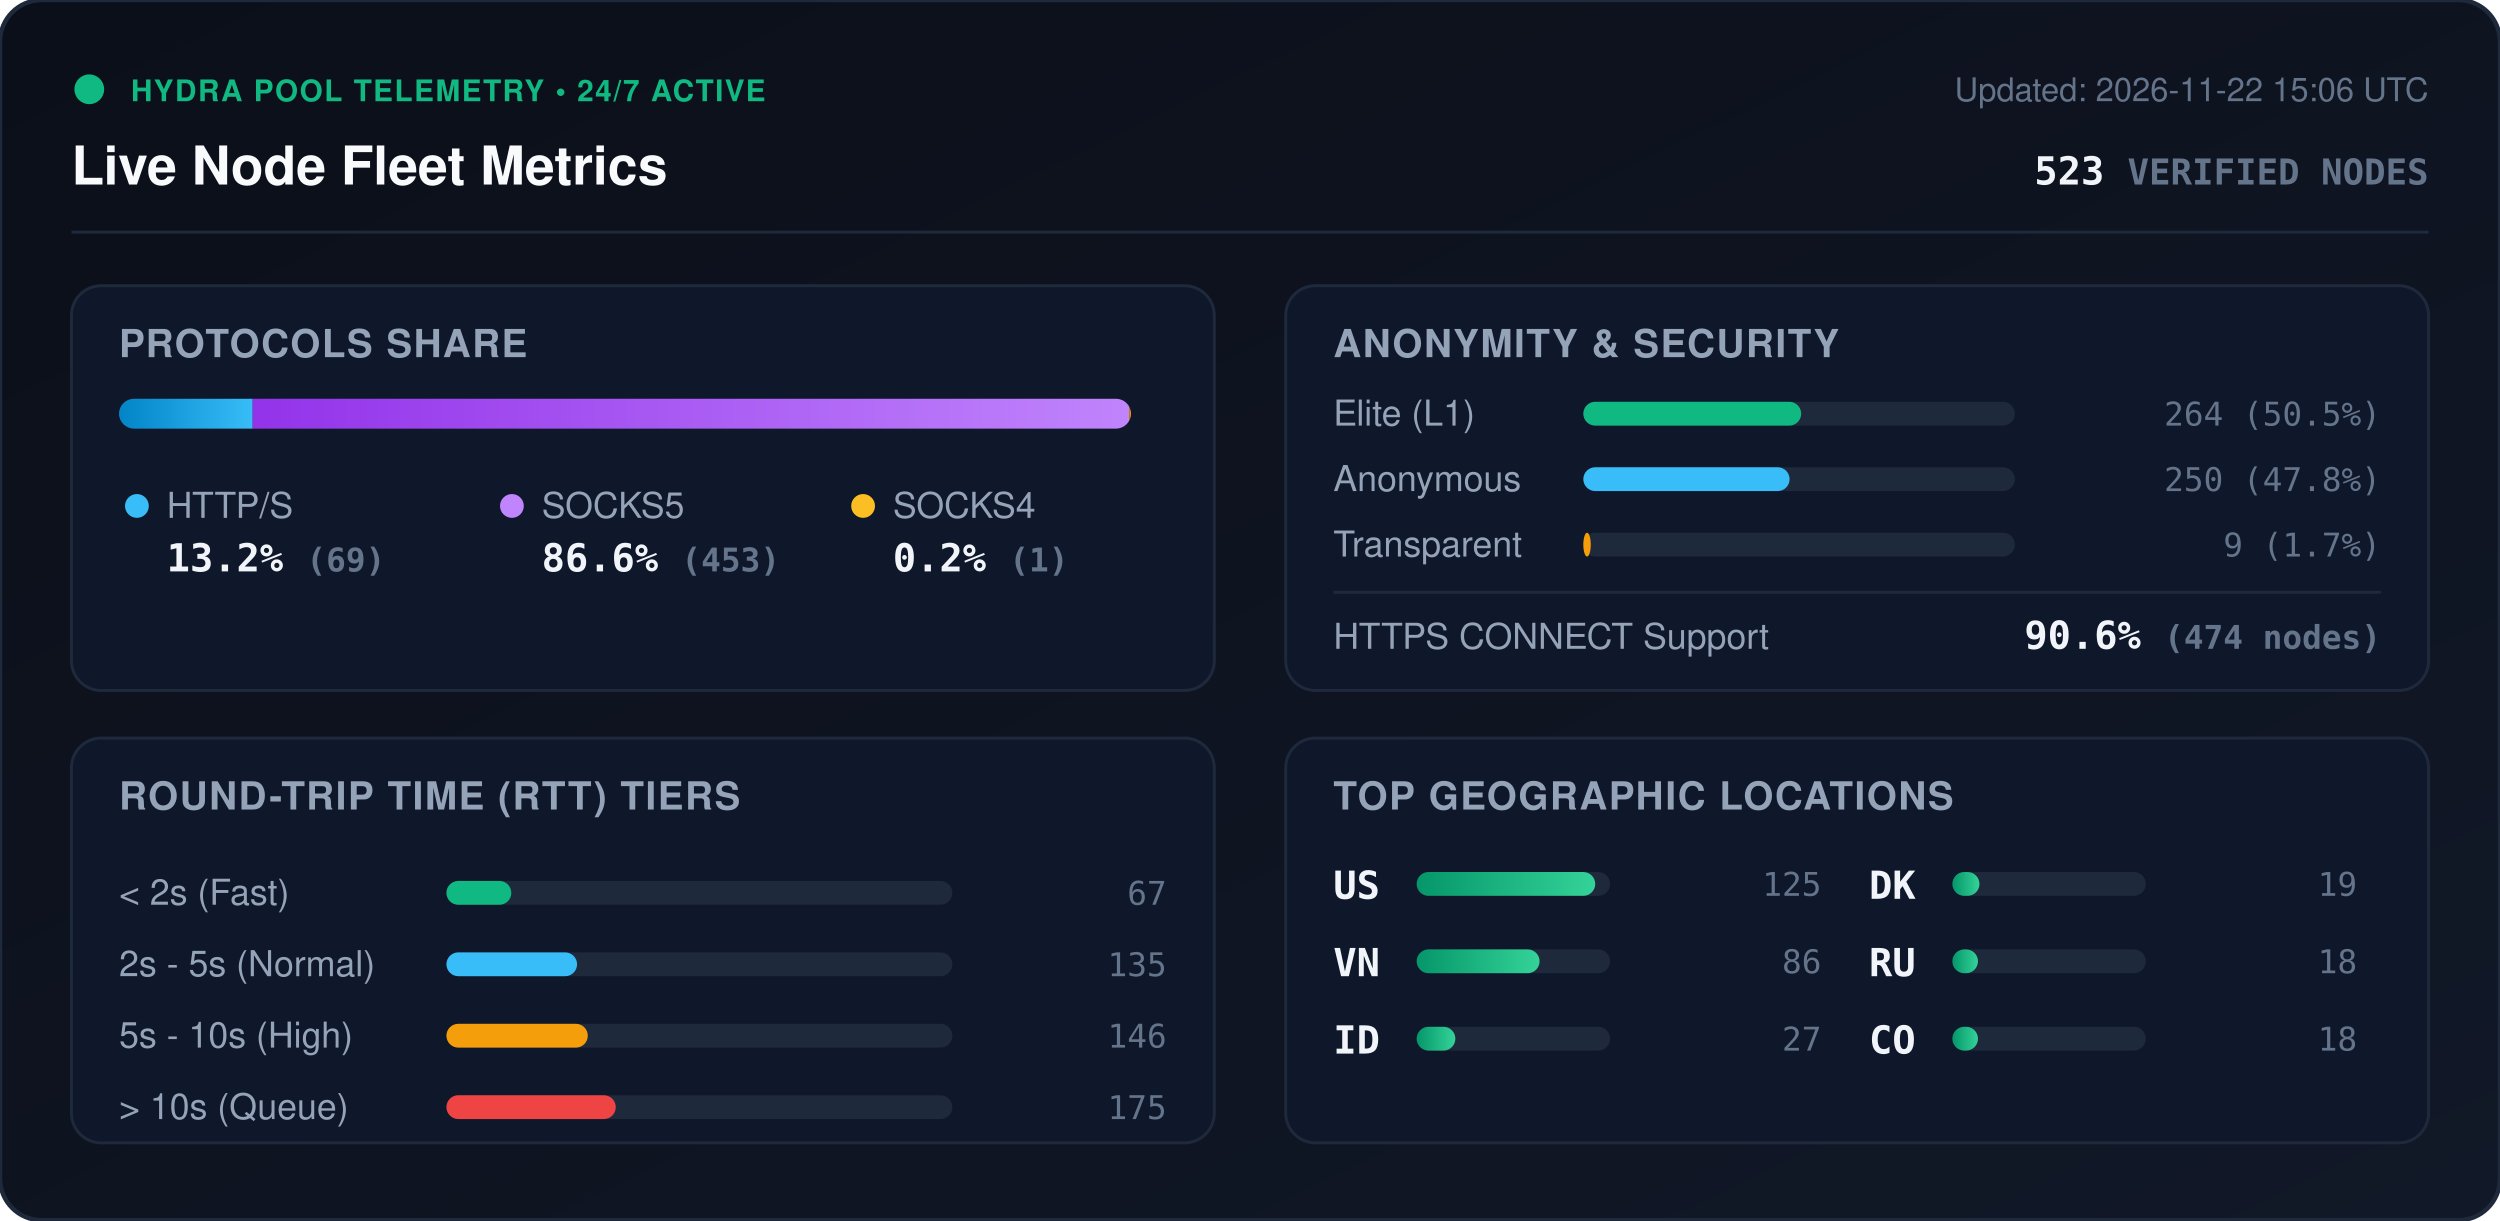
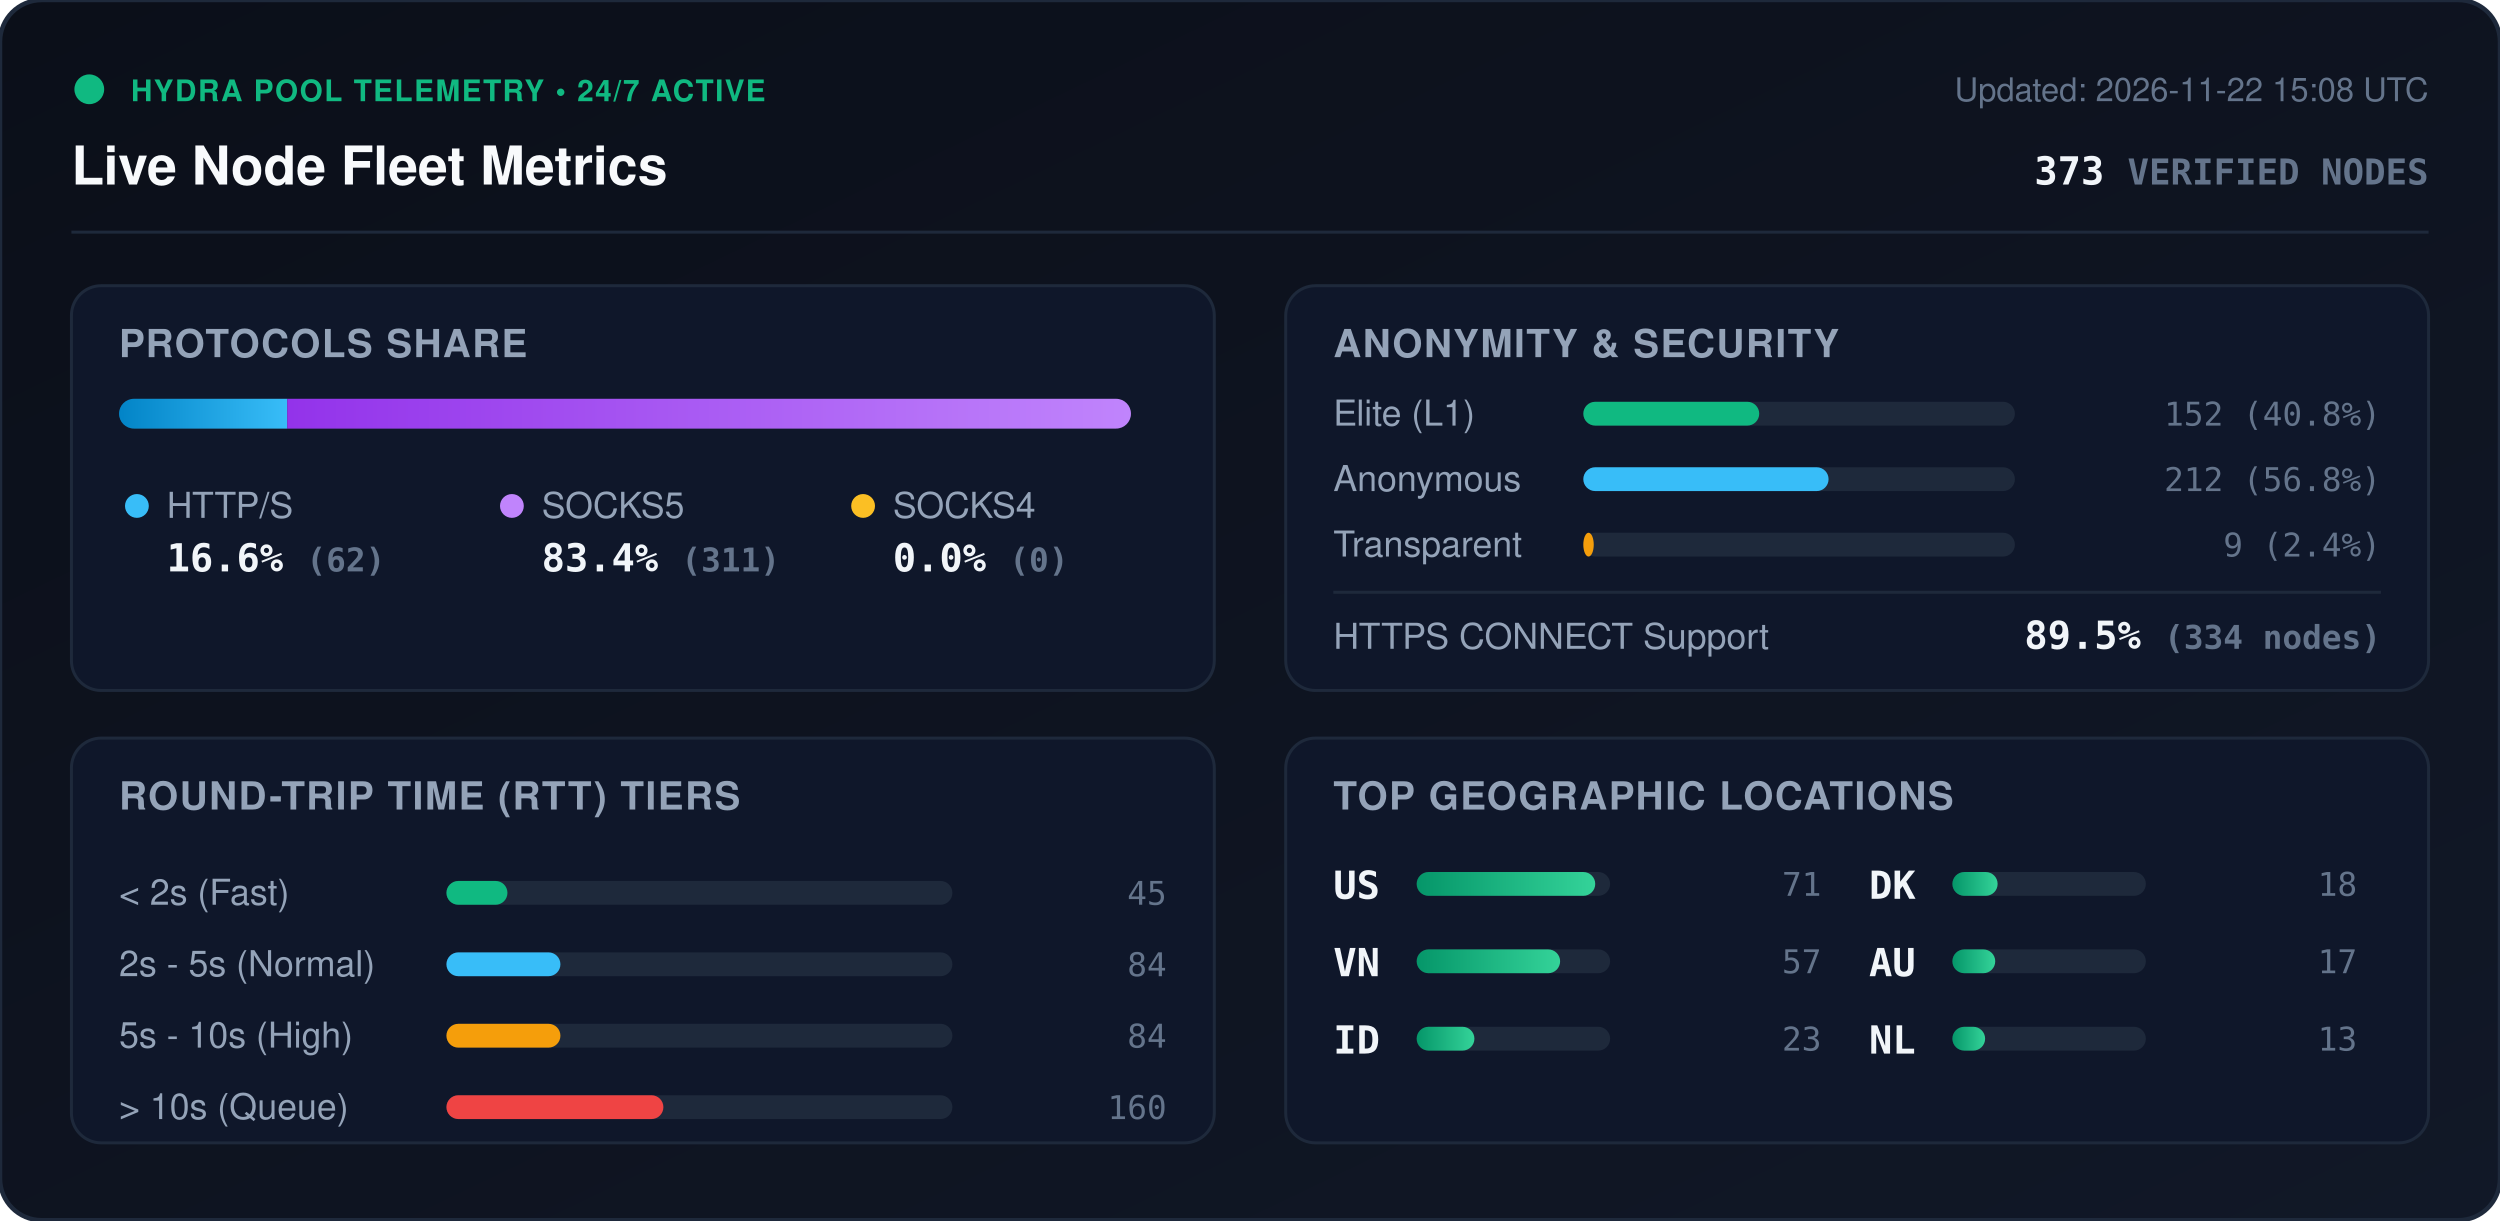
<svg xmlns="http://www.w3.org/2000/svg" viewBox="0 0 840 410" width="840" height="410" style="max-width: 100%; height: auto;">
  <defs>
    <linearGradient id="bg" x1="0%" y1="0%" x2="100%" y2="100%">
      <stop offset="0%" stop-color="#0b0f19" />
      <stop offset="100%" stop-color="#111827" />
    </linearGradient>
    <linearGradient id="bar-http" x1="0%" y1="0%" x2="100%" y2="0%">
      <stop offset="0%" stop-color="#0284c7" />
      <stop offset="100%" stop-color="#38bdf8" />
    </linearGradient>
    <linearGradient id="bar-socks5" x1="0%" y1="0%" x2="100%" y2="0%">
      <stop offset="0%" stop-color="#9333ea" />
      <stop offset="100%" stop-color="#c084fc" />
    </linearGradient>
    <linearGradient id="bar-socks4" x1="0%" y1="0%" x2="100%" y2="0%">
      <stop offset="0%" stop-color="#d97706" />
      <stop offset="100%" stop-color="#fbbf24" />
    </linearGradient>
    <linearGradient id="bar-green" x1="0%" y1="0%" x2="100%" y2="0%">
      <stop offset="0%" stop-color="#059669" />
      <stop offset="100%" stop-color="#34d399" />
    </linearGradient>
    <clipPath id="prog-track-clip">
      <rect width="340.0" height="10" rx="5" />
    </clipPath>
    <style>
      .title { font: 700 18px -apple-system, BlinkMacSystemFont, 'Segoe UI', Helvetica, Arial, sans-serif; fill: #f8fafc; }
      .sub { font: 500 11px -apple-system, BlinkMacSystemFont, 'Segoe UI', Helvetica, Arial, sans-serif; fill: #64748b; }
      .section-hdr { font: 600 13px -apple-system, BlinkMacSystemFont, 'Segoe UI', Helvetica, Arial, sans-serif; fill: #94a3b8; letter-spacing: 0.5px; }
      .metric-val { font: 700 13px -apple-system, BlinkMacSystemFont, 'Segoe UI', Helvetica, Arial, sans-serif; fill: #f1f5f9; }
      .metric-lbl { font: 500 12px -apple-system, BlinkMacSystemFont, 'Segoe UI', Helvetica, Arial, sans-serif; fill: #94a3b8; }
      .badge-txt { font: 700 10px -apple-system, BlinkMacSystemFont, 'Segoe UI', Helvetica, Arial, sans-serif; fill: #10b981; letter-spacing: 0.5px; }
      .mono { font-family: ui-monospace, SFMono-Regular, Menlo, Monaco, Consolas, monospace; }
      .pulse { animation: beacon 2s infinite ease-in-out; }
      @keyframes beacon { 0%, 100% { opacity: 1; } 50% { opacity: 0.35; } }
    </style>
  </defs>
  <rect width="840" height="410" rx="14" fill="url(#bg)" stroke="#1e293b" stroke-width="1.5" />
  <g transform="translate(24, 24)">
    <circle cx="6" cy="6" r="5" fill="#10b981" class="pulse" />
    <text x="20" y="10" class="badge-txt">HYDRA POOL TELEMETRY • 24/7 ACTIVE</text>
    <text x="0" y="38" class="title">Live Node Fleet Metrics</text>
-     <text x="792" y="10" text-anchor="end" class="sub">Updated: 2026-11-22 15:06 UTC</text>
-     <text x="792" y="38" text-anchor="end" class="metric-val mono" fill="#38bdf8">523 <tspan font-size="12" fill="#64748b">VERIFIED NODES</tspan>
+     <text x="792" y="10" text-anchor="end" class="sub">Updated: 2026-11-22 15:08 UTC</text>
+     <text x="792" y="38" text-anchor="end" class="metric-val mono" fill="#38bdf8">373 <tspan font-size="12" fill="#64748b">VERIFIED NODES</tspan>
    </text>
  </g>
  <line x1="24" y1="78" x2="816" y2="78" stroke="#1e293b" stroke-width="1" />
  <g transform="translate(24, 96)">
    <rect width="384" height="136" rx="10" fill="#0f172a" stroke="#1e293b" />
    <text x="16" y="24" class="section-hdr">PROTOCOLS SHARE</text>
    <g transform="translate(16, 38)">
      <rect width="340.0" height="10" rx="5" fill="#1e293b" />
      <g clip-path="url(#prog-track-clip)">
-         <rect x="0" width="44.9" height="10" fill="url(#bar-http)" />
-         <rect x="44.9" width="294.5" height="10" fill="url(#bar-socks5)" />
-         <rect x="339.4" width="0.7" height="10" fill="url(#bar-socks4)" />
+         <rect x="0" width="56.5" height="10" fill="url(#bar-http)" />
+         <rect x="56.5" width="283.5" height="10" fill="url(#bar-socks5)" />
+         <rect x="340.0" width="0.0" height="10" fill="url(#bar-socks4)" />
      </g>
    </g>
    <g transform="translate(16, 68)">
      <circle cx="6" cy="6" r="4" fill="#38bdf8" />
      <text x="16" y="10" class="metric-lbl">HTTP/S</text>
-       <text x="16" y="28" class="metric-val mono">13.2% <tspan font-size="11" fill="#64748b">(69)</tspan>
+       <text x="16" y="28" class="metric-val mono">16.6% <tspan font-size="11" fill="#64748b">(62)</tspan>
      </text>
      <circle cx="132" cy="6" r="4" fill="#c084fc" />
      <text x="142" y="10" class="metric-lbl">SOCKS5</text>
-       <text x="142" y="28" class="metric-val mono">86.6% <tspan font-size="11" fill="#64748b">(453)</tspan>
+       <text x="142" y="28" class="metric-val mono">83.4% <tspan font-size="11" fill="#64748b">(311)</tspan>
      </text>
      <circle cx="250" cy="6" r="4" fill="#fbbf24" />
      <text x="260" y="10" class="metric-lbl">SOCKS4</text>
-       <text x="260" y="28" class="metric-val mono">0.2% <tspan font-size="11" fill="#64748b">(1)</tspan>
+       <text x="260" y="28" class="metric-val mono">0.0% <tspan font-size="11" fill="#64748b">(0)</tspan>
      </text>
    </g>
  </g>
  <g transform="translate(432, 96)">
    <rect width="384" height="136" rx="10" fill="#0f172a" stroke="#1e293b" />
    <text x="16" y="24" class="section-hdr">ANONYMITY &amp; SECURITY</text>
    <text x="16" y="47" class="metric-lbl">Elite (L1)</text>
    <rect x="100" y="39" width="145.0" height="8" rx="4" fill="#1e293b" />
-     <rect x="100" y="39" width="73.2" height="8" rx="4" fill="#10b981" />
-     <text x="368" y="47" text-anchor="end" class="mono sub" fill="#e2e8f0">264 (50.5%)</text>
+     <rect x="100" y="39" width="59.1" height="8" rx="4" fill="#10b981" />
+     <text x="368" y="47" text-anchor="end" class="mono sub" fill="#e2e8f0">152 (40.8%)</text>
    <text x="16" y="69" class="metric-lbl">Anonymous</text>
    <rect x="100" y="61" width="145.0" height="8" rx="4" fill="#1e293b" />
-     <rect x="100" y="61" width="69.3" height="8" rx="4" fill="#38bdf8" />
-     <text x="368" y="69" text-anchor="end" class="mono sub" fill="#e2e8f0">250 (47.8%)</text>
+     <rect x="100" y="61" width="82.4" height="8" rx="4" fill="#38bdf8" />
+     <text x="368" y="69" text-anchor="end" class="mono sub" fill="#e2e8f0">212 (56.8%)</text>
    <text x="16" y="91" class="metric-lbl">Transparent</text>
    <rect x="100" y="83" width="145.0" height="8" rx="4" fill="#1e293b" />
-     <rect x="100" y="83" width="2.5" height="8" rx="4" fill="#f59e0b" />
-     <text x="368" y="91" text-anchor="end" class="mono sub" fill="#e2e8f0">9 (1.7%)</text>
+     <rect x="100" y="83" width="3.5" height="8" rx="4" fill="#f59e0b" />
+     <text x="368" y="91" text-anchor="end" class="mono sub" fill="#e2e8f0">9 (2.4%)</text>
    <line x1="16" y1="103" x2="368" y2="103" stroke="#1e293b" stroke-width="1" />
    <text x="16" y="122" class="metric-lbl">HTTPS CONNECT Support</text>
-     <text x="368" y="122" text-anchor="end" class="metric-val mono" fill="#34d399">90.6% <tspan font-size="11" fill="#64748b">(474 nodes)</tspan>
+     <text x="368" y="122" text-anchor="end" class="metric-val mono" fill="#34d399">89.5% <tspan font-size="11" fill="#64748b">(334 nodes)</tspan>
    </text>
  </g>
  <g transform="translate(24, 248)">
    <rect width="384" height="136" rx="10" fill="#0f172a" stroke="#1e293b" />
    <text x="16" y="24" class="section-hdr">ROUND-TRIP TIME (RTT) TIERS</text>
    <g transform="translate(16, 42)">
      <text x="0" y="14" class="metric-lbl">&lt; 2s (Fast)</text>
      <rect x="110" y="6" width="170" height="8" rx="4" fill="#1e293b" />
-       <rect x="110" y="6" width="21.8" height="8" rx="4" fill="#10b981" />
-       <text x="352" y="14" text-anchor="end" class="mono sub">67</text>
+       <rect x="110" y="6" width="20.5" height="8" rx="4" fill="#10b981" />
+       <text x="352" y="14" text-anchor="end" class="mono sub">45</text>
      <text x="0" y="38" class="metric-lbl">2s - 5s (Normal)</text>
      <rect x="110" y="30" width="170" height="8" rx="4" fill="#1e293b" />
-       <rect x="110" y="30" width="43.9" height="8" rx="4" fill="#38bdf8" />
-       <text x="352" y="38" text-anchor="end" class="mono sub">135</text>
+       <rect x="110" y="30" width="38.3" height="8" rx="4" fill="#38bdf8" />
+       <text x="352" y="38" text-anchor="end" class="mono sub">84</text>
      <text x="0" y="62" class="metric-lbl">5s - 10s (High)</text>
      <rect x="110" y="54" width="170" height="8" rx="4" fill="#1e293b" />
-       <rect x="110" y="54" width="47.5" height="8" rx="4" fill="#f59e0b" />
-       <text x="352" y="62" text-anchor="end" class="mono sub">146</text>
+       <rect x="110" y="54" width="38.3" height="8" rx="4" fill="#f59e0b" />
+       <text x="352" y="62" text-anchor="end" class="mono sub">84</text>
      <text x="0" y="86" class="metric-lbl">&gt; 10s (Queue)</text>
      <rect x="110" y="78" width="170" height="8" rx="4" fill="#1e293b" />
-       <rect x="110" y="78" width="56.9" height="8" rx="4" fill="#ef4444" />
-       <text x="352" y="86" text-anchor="end" class="mono sub">175</text>
+       <rect x="110" y="78" width="72.9" height="8" rx="4" fill="#ef4444" />
+       <text x="352" y="86" text-anchor="end" class="mono sub">160</text>
    </g>
  </g>
  <g transform="translate(432, 248)">
    <rect width="384" height="136" rx="10" fill="#0f172a" stroke="#1e293b" />
    <text x="16" y="24" class="section-hdr">TOP GEOGRAPHIC LOCATIONS</text>
    <g transform="translate(16, 42)">
      <g transform="translate(0, 0)">
        <text x="0" y="12" class="mono metric-val" font-size="12">US</text>
        <rect x="28" y="3" width="65" height="8" rx="4" fill="#1e293b" />
        <rect x="28" y="3" width="60.0" height="8" rx="4" fill="url(#bar-green)" />
-         <text x="164" y="11" text-anchor="end" class="mono sub">125</text>
+         <text x="164" y="11" text-anchor="end" class="mono sub">71</text>
      </g>
      <g transform="translate(0, 26)">
        <text x="0" y="12" class="mono metric-val" font-size="12">VN</text>
        <rect x="28" y="3" width="65" height="8" rx="4" fill="#1e293b" />
-         <rect x="28" y="3" width="41.3" height="8" rx="4" fill="url(#bar-green)" />
-         <text x="164" y="11" text-anchor="end" class="mono sub">86</text>
+         <rect x="28" y="3" width="48.2" height="8" rx="4" fill="url(#bar-green)" />
+         <text x="164" y="11" text-anchor="end" class="mono sub">57</text>
      </g>
      <g transform="translate(0, 52)">
        <text x="0" y="12" class="mono metric-val" font-size="12">ID</text>
        <rect x="28" y="3" width="65" height="8" rx="4" fill="#1e293b" />
-         <rect x="28" y="3" width="13.0" height="8" rx="4" fill="url(#bar-green)" />
-         <text x="164" y="11" text-anchor="end" class="mono sub">27</text>
+         <rect x="28" y="3" width="19.4" height="8" rx="4" fill="url(#bar-green)" />
+         <text x="164" y="11" text-anchor="end" class="mono sub">23</text>
      </g>
      <g transform="translate(180, 0)">
        <text x="0" y="12" class="mono metric-val" font-size="12">DK</text>
        <rect x="28" y="3" width="65" height="8" rx="4" fill="#1e293b" />
-         <rect x="28" y="3" width="9.1" height="8" rx="4" fill="url(#bar-green)" />
-         <text x="164" y="11" text-anchor="end" class="mono sub">19</text>
+         <rect x="28" y="3" width="15.2" height="8" rx="4" fill="url(#bar-green)" />
+         <text x="164" y="11" text-anchor="end" class="mono sub">18</text>
      </g>
      <g transform="translate(180, 26)">
-         <text x="0" y="12" class="mono metric-val" font-size="12">RU</text>
+         <text x="0" y="12" class="mono metric-val" font-size="12">AU</text>
        <rect x="28" y="3" width="65" height="8" rx="4" fill="#1e293b" />
-         <rect x="28" y="3" width="8.6" height="8" rx="4" fill="url(#bar-green)" />
-         <text x="164" y="11" text-anchor="end" class="mono sub">18</text>
+         <rect x="28" y="3" width="14.4" height="8" rx="4" fill="url(#bar-green)" />
+         <text x="164" y="11" text-anchor="end" class="mono sub">17</text>
      </g>
      <g transform="translate(180, 52)">
-         <text x="0" y="12" class="mono metric-val" font-size="12">CO</text>
+         <text x="0" y="12" class="mono metric-val" font-size="12">NL</text>
        <rect x="28" y="3" width="65" height="8" rx="4" fill="#1e293b" />
-         <rect x="28" y="3" width="8.6" height="8" rx="4" fill="url(#bar-green)" />
-         <text x="164" y="11" text-anchor="end" class="mono sub">18</text>
+         <rect x="28" y="3" width="11.0" height="8" rx="4" fill="url(#bar-green)" />
+         <text x="164" y="11" text-anchor="end" class="mono sub">13</text>
      </g>
    </g>
  </g>
</svg>
